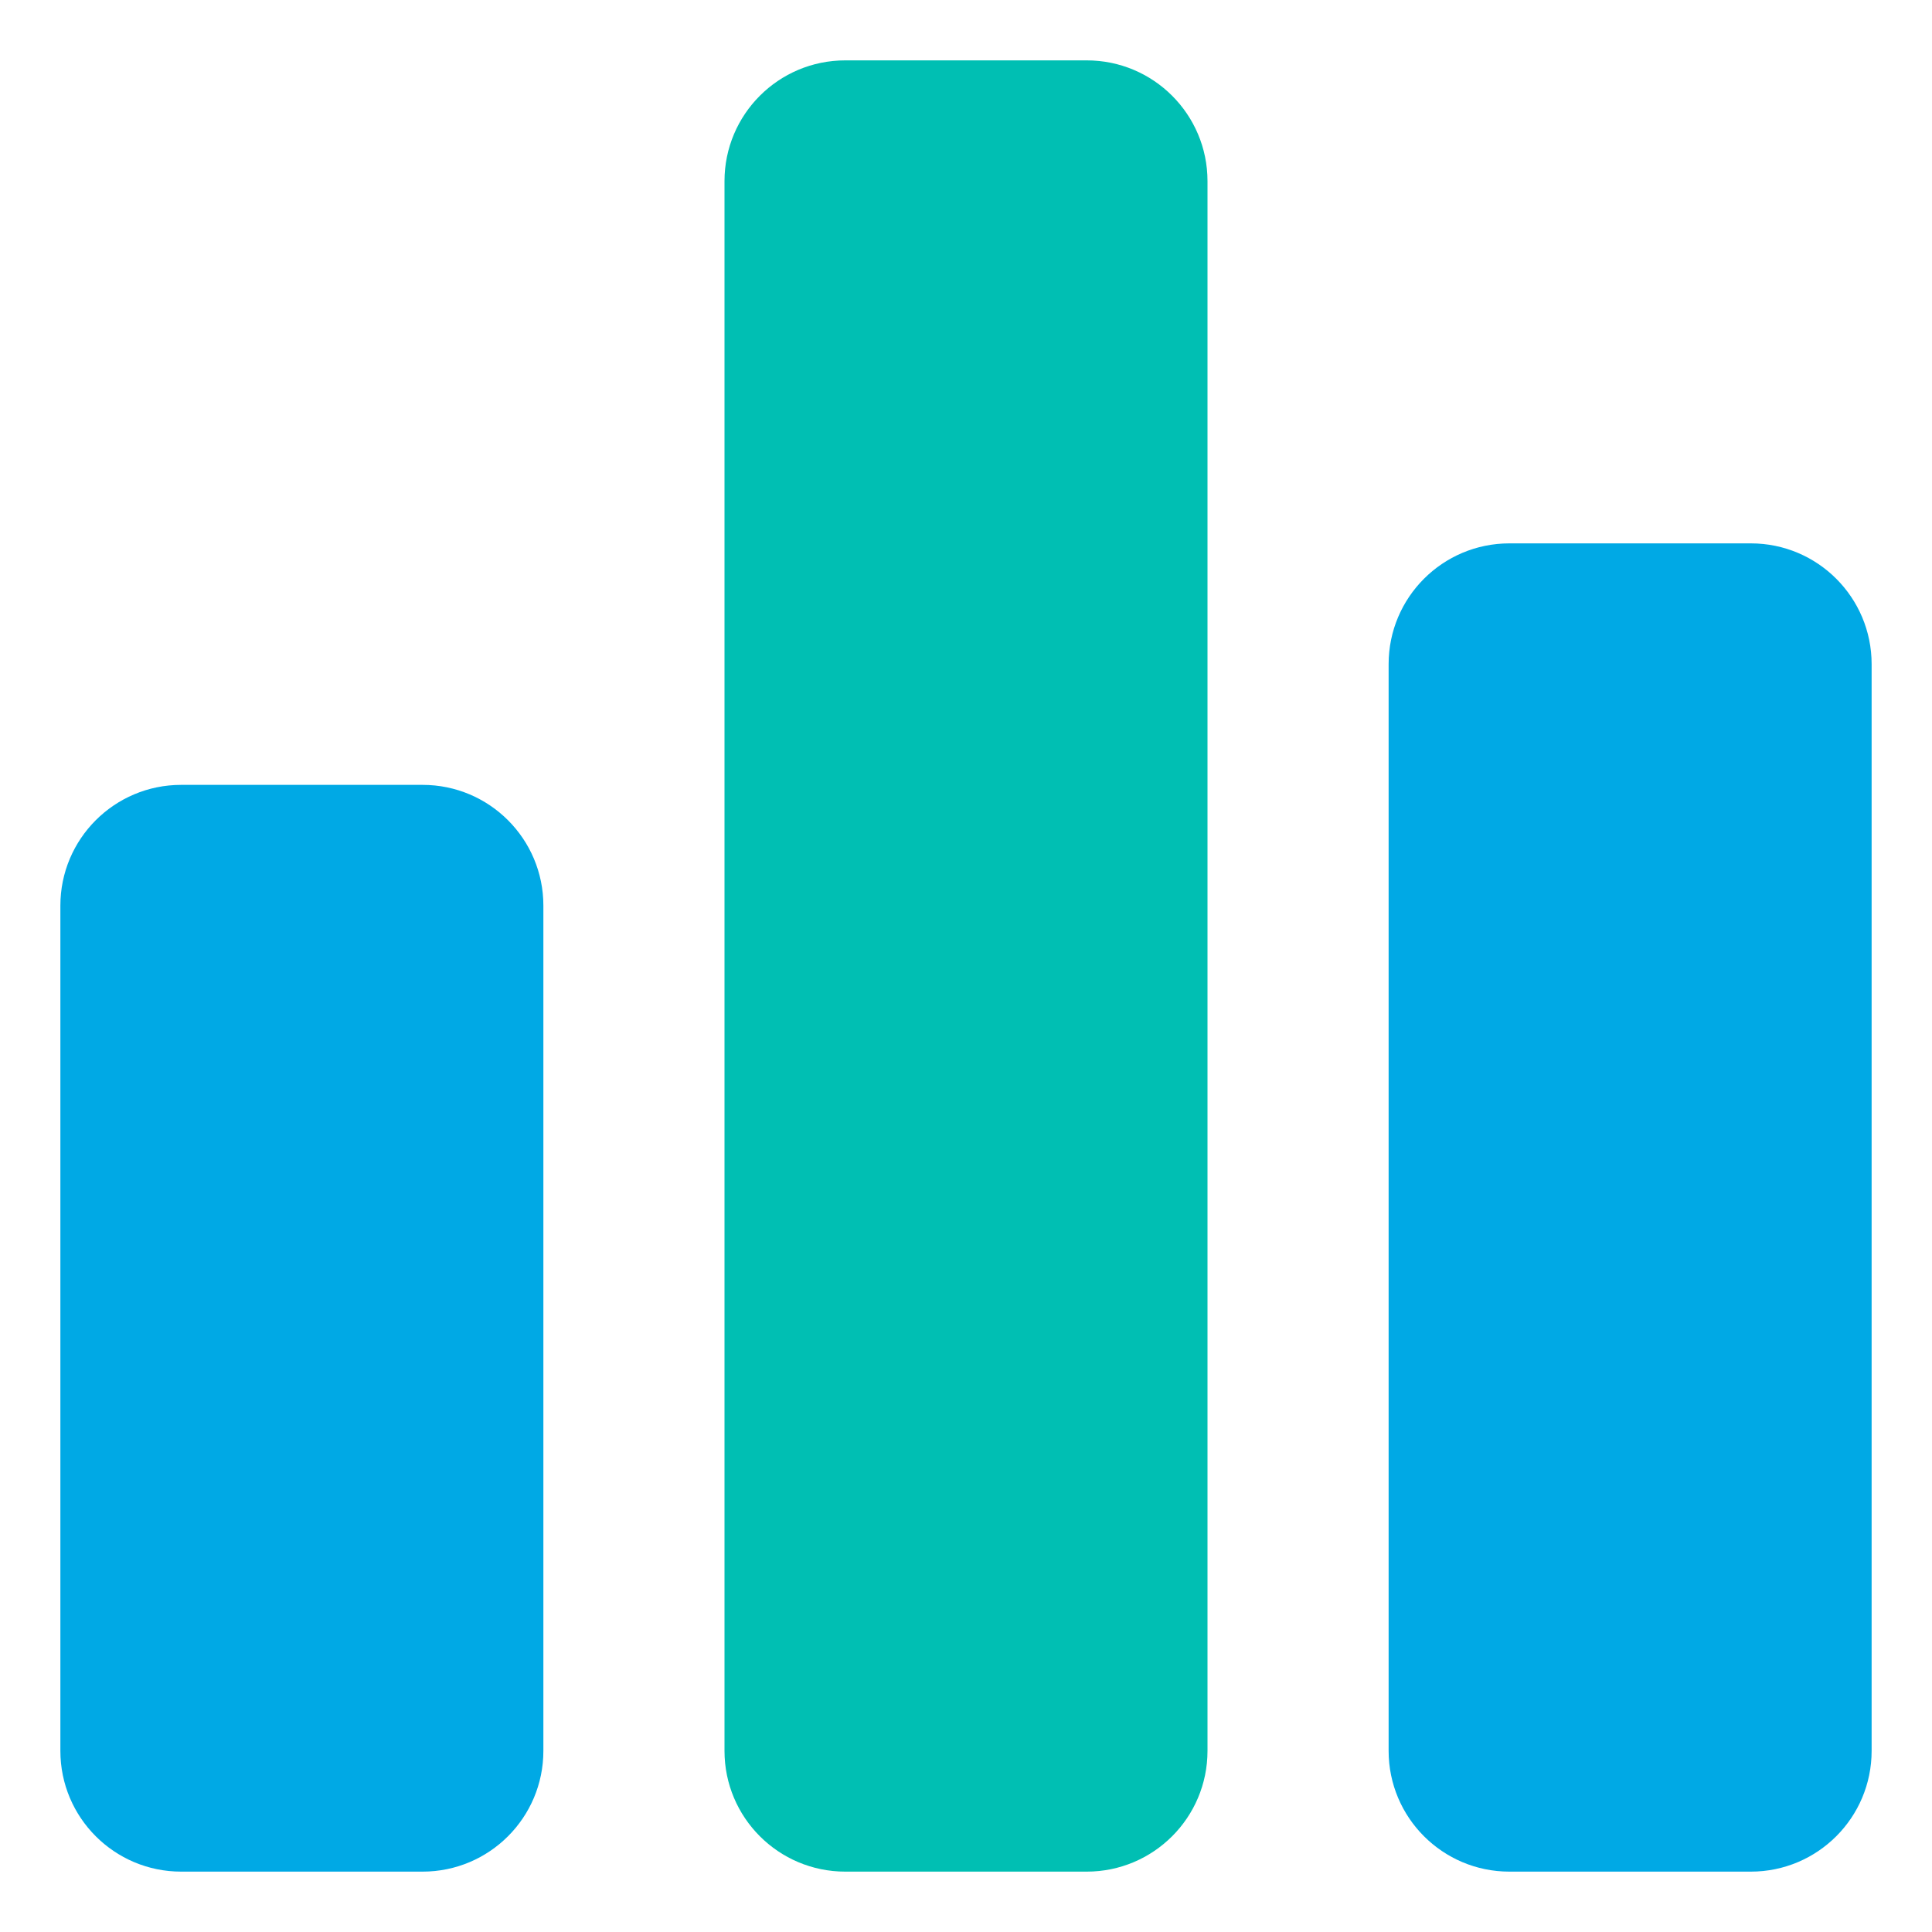
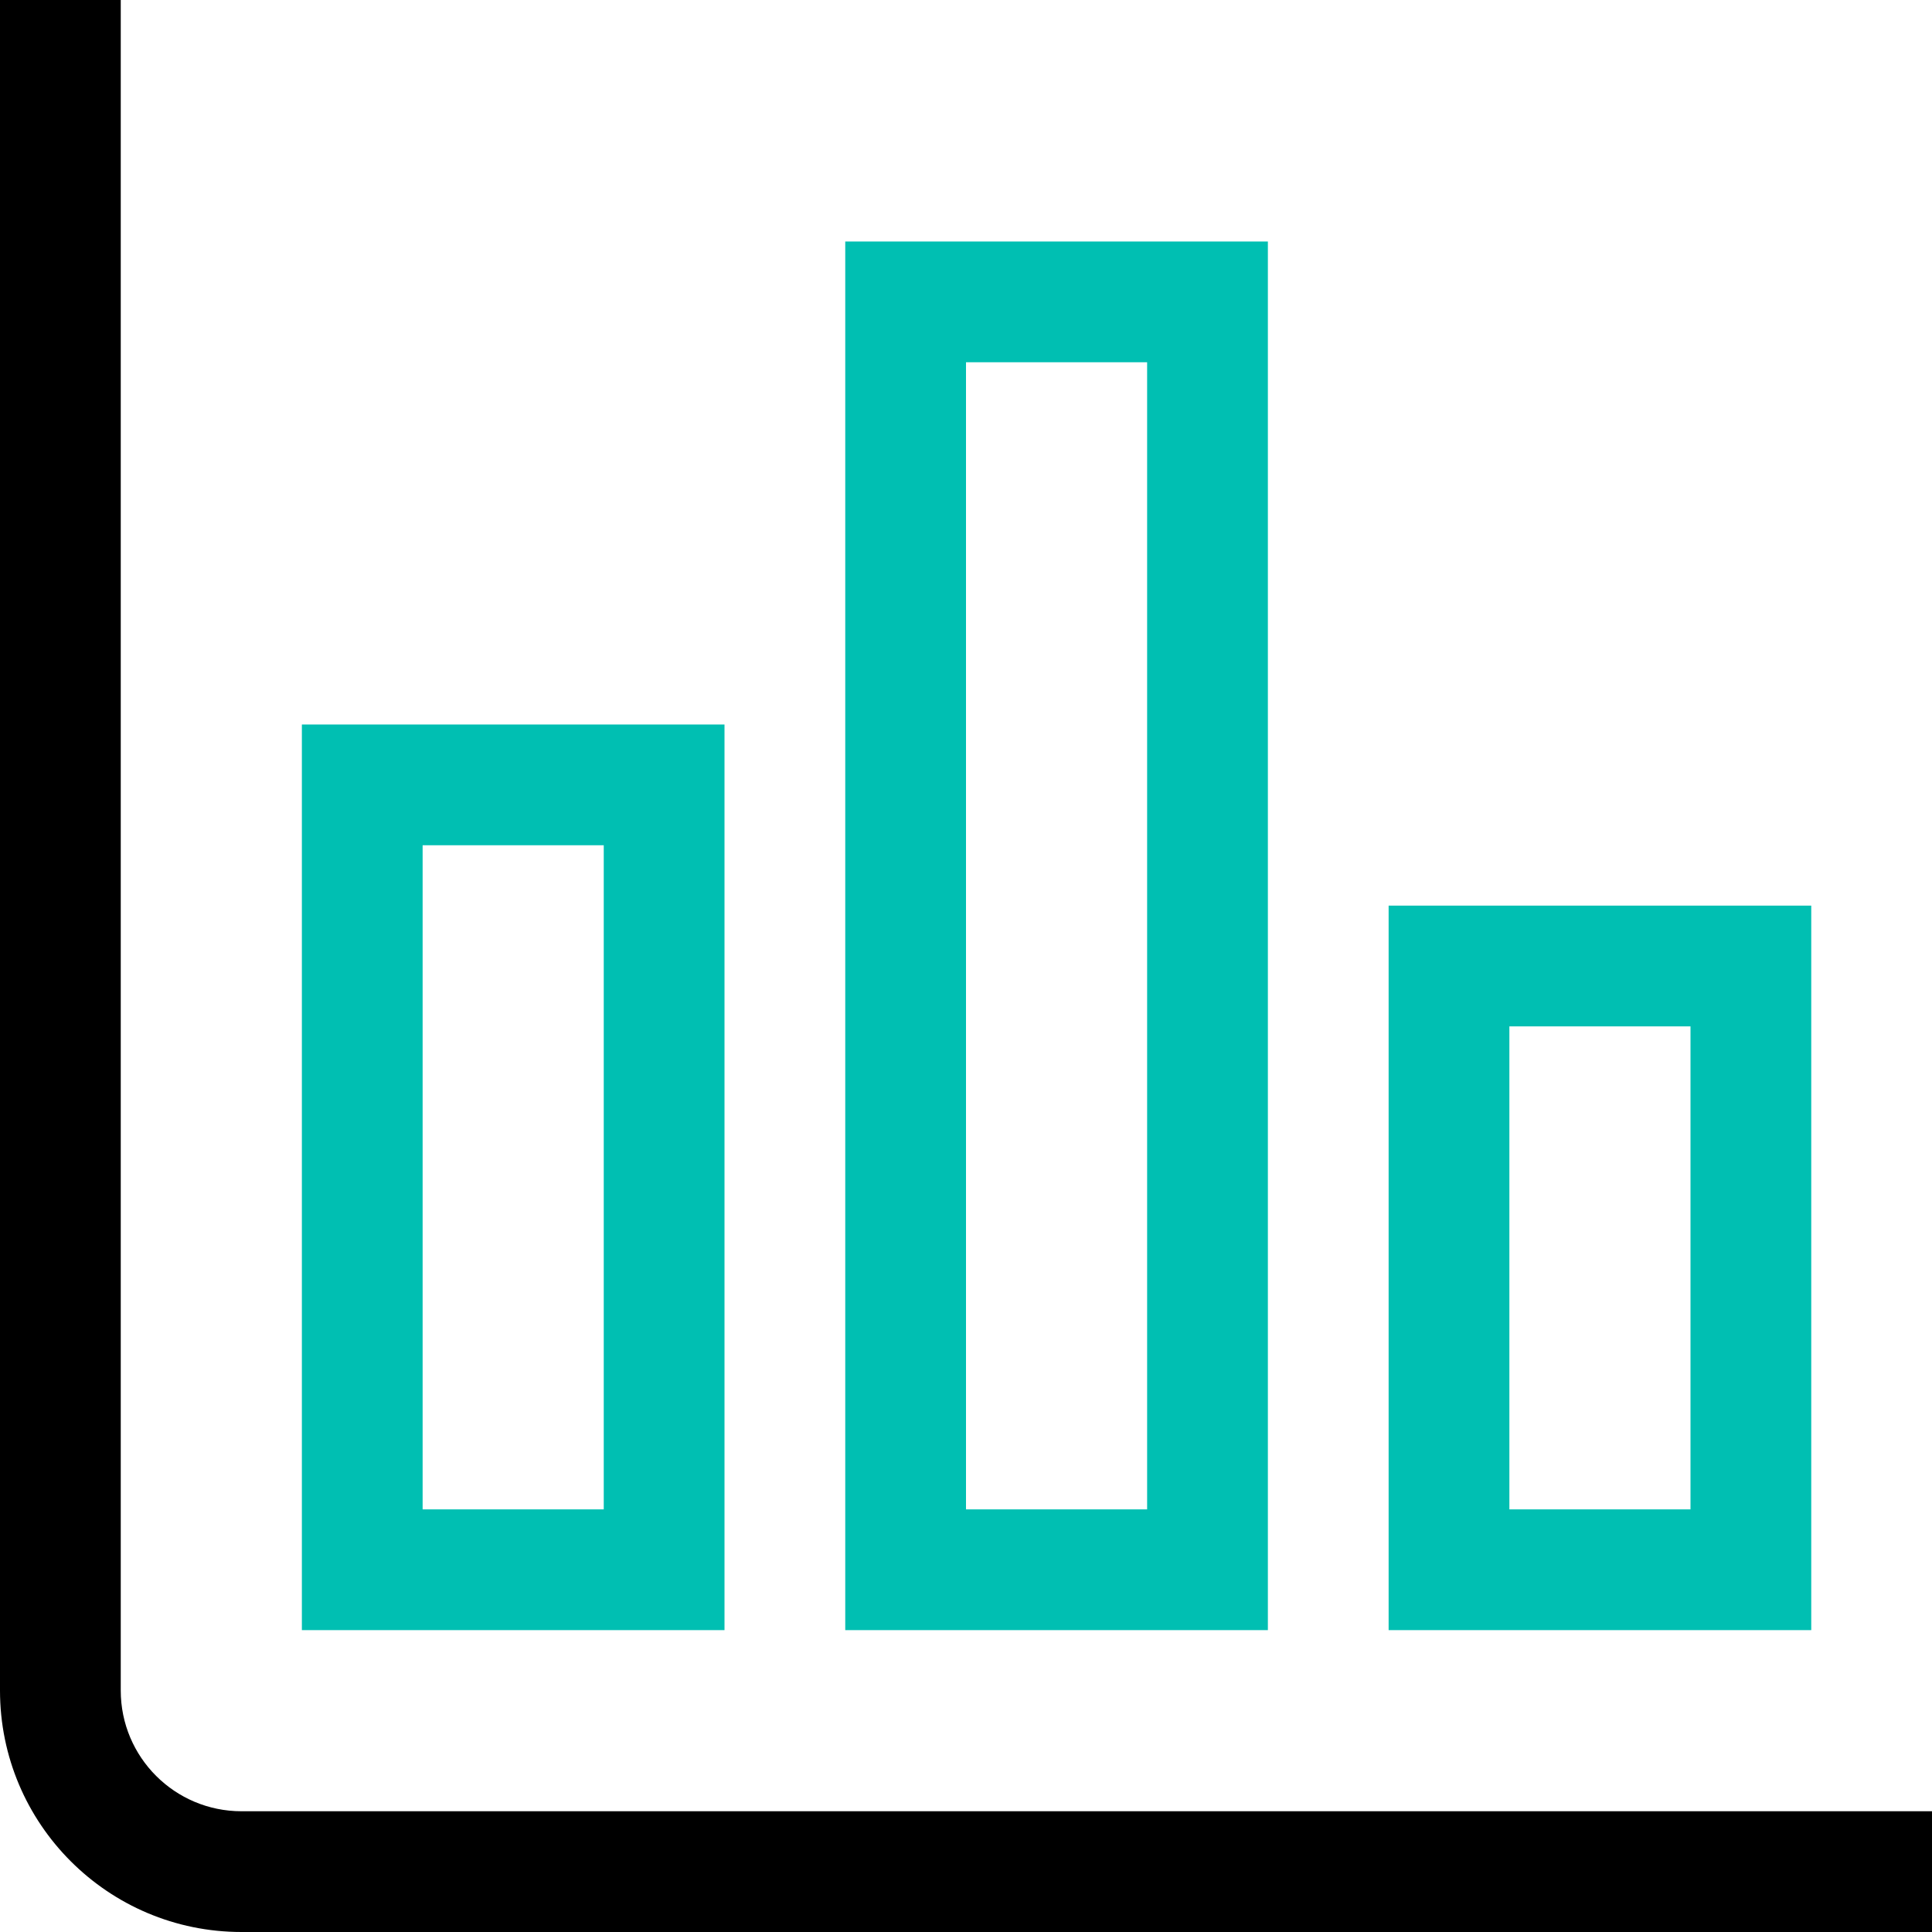
<svg xmlns="http://www.w3.org/2000/svg" width="32" height="32" viewBox="0 0 32 32">
-   <g fill="none" fill-rule="evenodd">
-     <rect width="8" height="18" x="1" y="13" fill="#00A9E5" rx="2" />
-     <rect width="8" height="22" x="23" y="9" fill="#00A9E5" rx="2" />
-     <rect width="8" height="30" x="12" y="1" fill="#00BFB3" rx="2" />
+   <g>
+     <path d="M32,32 L4,32 C1.791,32 2.705415e-16,30.209 0,28 L0,0 L2,0 L2,28 C2,29.105 2.895,30 4,30 L32,30 L32,32 Z" />
+     <path fill="#00BFB2" d="M12 27L5 27 5 12 12 12 12 27zM7 25L10 25 10 14 7 14 7 25zM21 27L14 27 14 4 21 4 21 27zM16 25L19 25 19 6 16 6 16 25zM30 27L23 27 23 15 30 15 30 27zM25 25L28 25 28 17 25 17 25 25z" />
  </g>
</svg>
